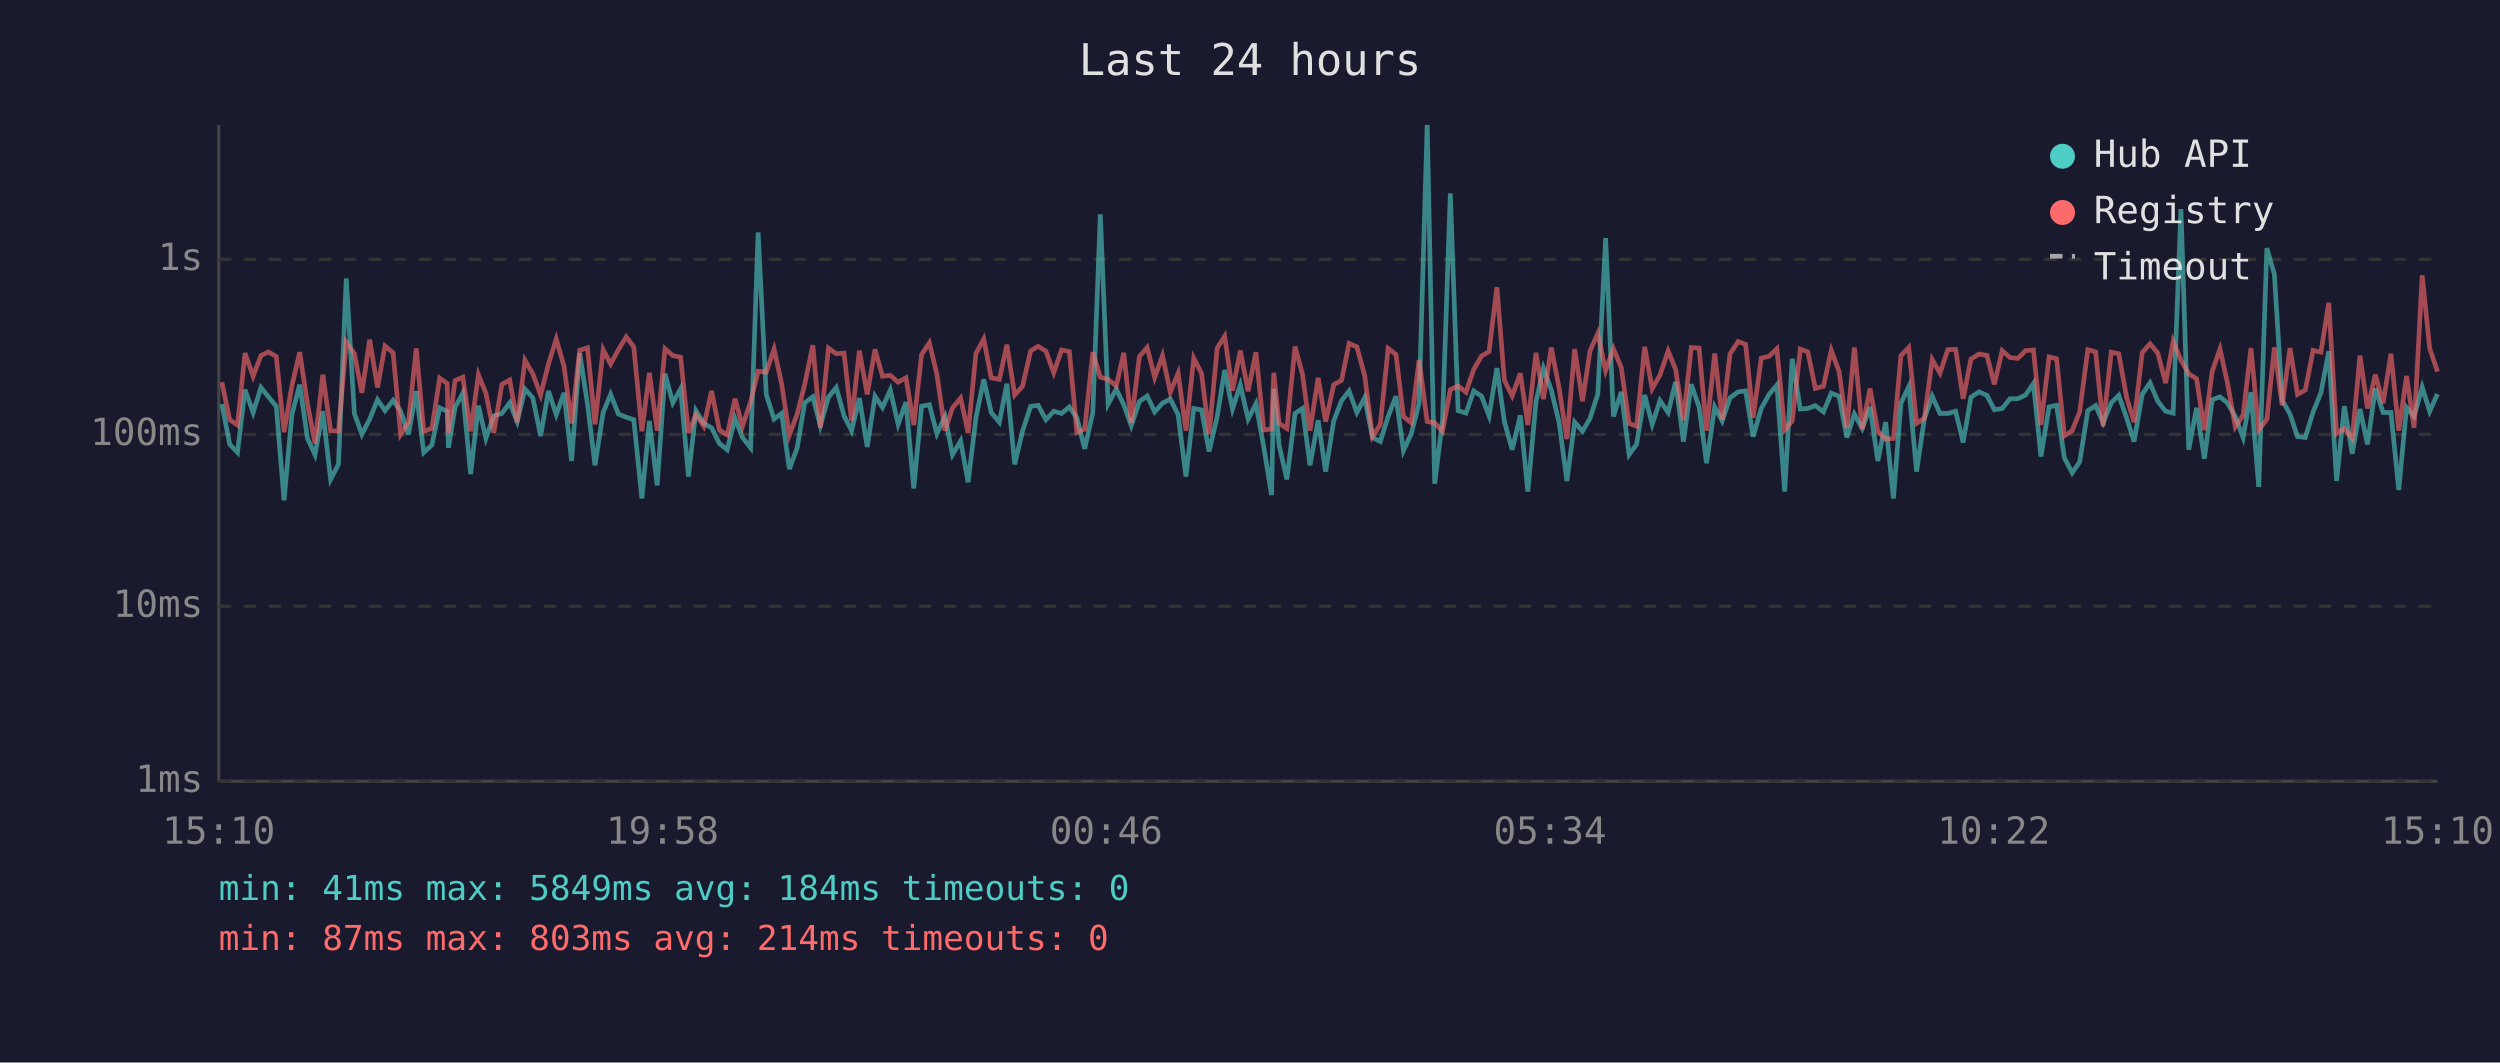
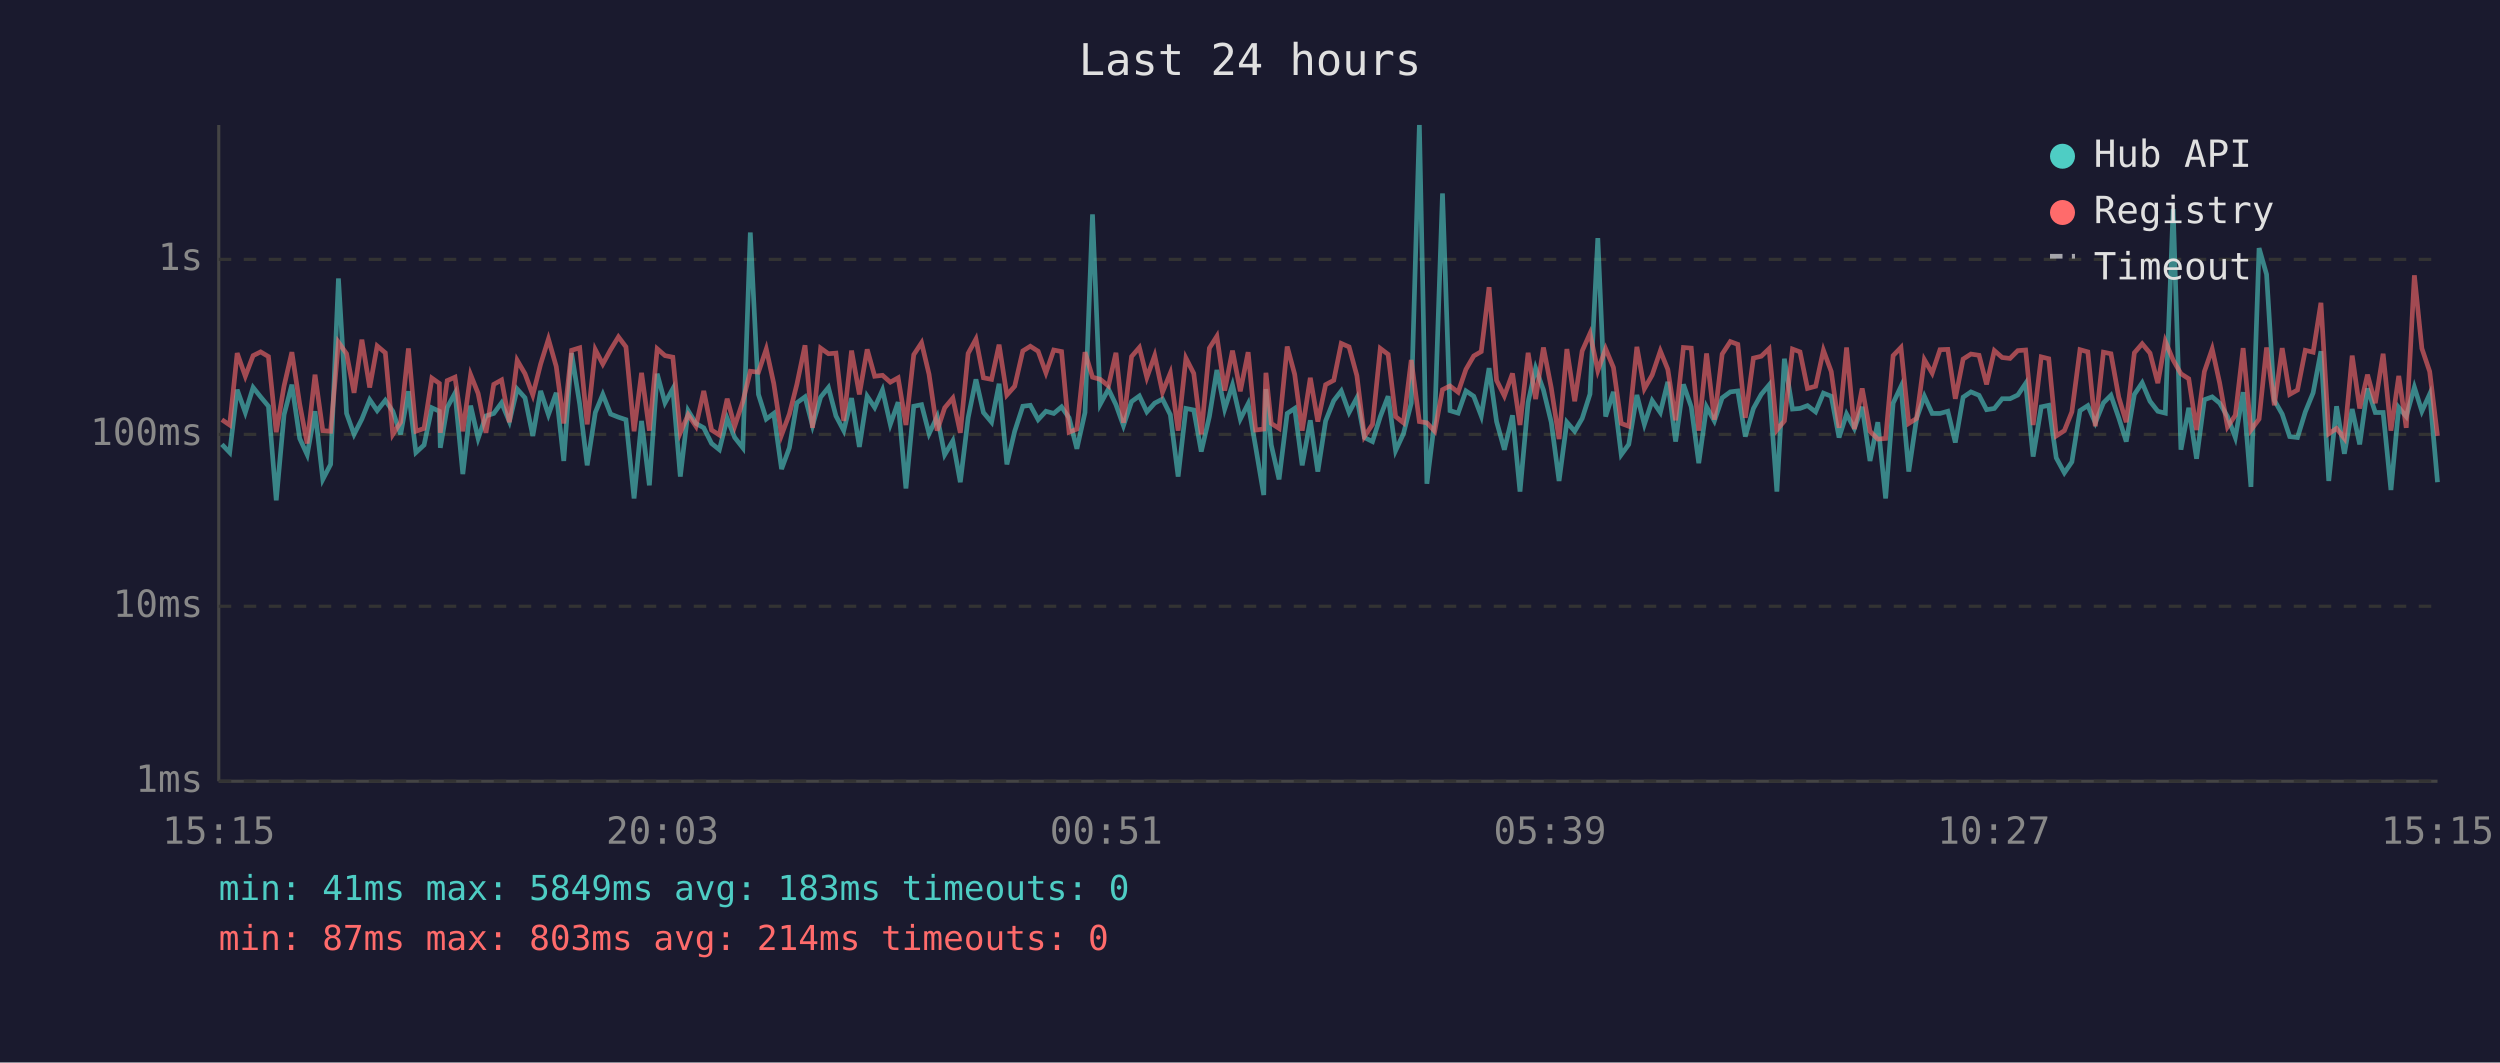
<svg xmlns="http://www.w3.org/2000/svg" viewBox="0 0 800 340" font-family="monospace" font-size="12">
  <rect width="800" height="340" fill="#1a1a2e" />
  <text x="400" y="24" fill="#e0e0e0" font-size="14" text-anchor="middle">Last 24 hours</text>
  <line x1="70" y1="40" x2="70" y2="250" stroke="#444" stroke-width="1" />
  <line x1="70" y1="250" x2="780" y2="250" stroke="#444" stroke-width="1" />
  <line x1="70" y1="250" x2="780" y2="250" stroke="#333" stroke-width="1" stroke-dasharray="4" />
  <text x="65" y="250" fill="#888" text-anchor="end" dominant-baseline="middle">1ms</text>
  <line x1="70" y1="194" x2="780" y2="194" stroke="#333" stroke-width="1" stroke-dasharray="4" />
  <text x="65" y="194" fill="#888" text-anchor="end" dominant-baseline="middle">10ms</text>
  <line x1="70" y1="139" x2="780" y2="139" stroke="#333" stroke-width="1" stroke-dasharray="4" />
  <text x="65" y="139" fill="#888" text-anchor="end" dominant-baseline="middle">100ms</text>
  <line x1="70" y1="83" x2="780" y2="83" stroke="#333" stroke-width="1" stroke-dasharray="4" />
  <text x="65" y="83" fill="#888" text-anchor="end" dominant-baseline="middle">1s</text>
-   <text x="70" y="270" fill="#888" text-anchor="middle">15:10</text>
-   <text x="212" y="270" fill="#888" text-anchor="middle">19:58</text>
-   <text x="354" y="270" fill="#888" text-anchor="middle">00:46</text>
-   <text x="496" y="270" fill="#888" text-anchor="middle">05:34</text>
-   <text x="638" y="270" fill="#888" text-anchor="middle">10:22</text>
-   <text x="780" y="270" fill="#888" text-anchor="middle">15:10</text>
-   <polyline points="71.0,129.3 73.5,142.2 76.0,144.8 78.4,124.7 81.0,132.0 83.5,124.0 85.9,127.0 88.4,130.0 90.9,160.1 93.4,132.7 95.9,123.1 98.4,140.3 100.8,145.5 103.3,131.6 105.8,153.4 108.3,148.6 110.8,89.1 113.4,132.3 115.8,139.0 118.3,134.1 120.8,127.9 123.2,131.4 125.8,128.1 128.2,131.6 130.7,139.0 133.2,125.2 135.6,144.8 138.2,142.4 140.7,130.5 143.1,131.6 143.5,143.3 145.6,130.4 148.1,125.8 150.6,151.7 153.1,129.8 155.5,140.3 158.0,133.1 160.6,132.3 163.1,128.9 165.5,134.9 168.0,124.5 170.5,127.3 173.0,139.5 175.5,125.1 178.0,132.7 180.5,125.7 182.9,147.5 185.5,113.0 188.0,129.3 190.4,148.9 193.0,132.0 195.4,126.2 197.9,132.5 200.4,133.5 202.8,134.3 205.4,159.5 207.8,134.7 210.3,155.3 212.8,119.6 215.3,128.9 217.8,124.4 220.3,152.5 222.7,131.4 225.2,135.5 227.7,136.9 230.2,141.9 232.7,143.9 235.2,133.9 237.6,140.0 240.2,143.3 242.6,74.4 245.2,126.2 247.7,134.1 250.1,132.3 252.6,150.1 255.1,143.3 257.5,128.9 260.1,127.0 262.5,136.2 265.1,127.1 267.6,124.0 270.1,133.1 272.5,137.8 275.0,127.4 277.5,143.0 280.0,126.8 282.4,130.4 284.9,124.8 287.4,135.8 289.9,128.7 292.4,156.3 294.9,130.0 297.4,129.5 299.8,138.8 302.4,133.3 304.8,145.5 307.4,141.1 309.8,154.3 312.3,133.7 314.8,121.4 317.2,132.0 319.8,135.1 322.2,122.8 324.7,148.6 327.2,138.0 329.8,130.0 332.2,129.7 334.7,134.3 337.2,131.6 339.7,132.3 342.2,130.2 344.6,133.7 347.1,143.6 349.7,132.0 352.1,68.6 354.6,129.3 357.2,124.5 359.6,129.5 362.0,136.2 364.6,128.5 367.1,126.7 369.5,131.8 372.0,129.0 374.5,127.7 377.0,132.7 379.5,152.5 382.0,130.7 384.5,131.2 386.9,144.5 389.5,133.3 391.9,118.4 394.4,130.9 396.9,123.2 399.4,134.1 401.9,129.2 404.4,143.0 406.9,158.4 407.6,124.5 409.3,142.4 411.8,153.4 414.4,132.3 416.8,130.7 419.2,148.9 421.8,134.5 424.2,150.9 426.8,134.7 429.3,128.2 431.7,125.1 434.2,132.0 436.7,127.3 439.2,140.0 441.7,141.3 444.2,133.3 446.7,126.8 449.1,144.2 451.6,138.8 454.1,129.0 456.7,40.0 459.1,154.8 461.6,134.5 464.1,61.9 466.6,131.4 469.1,132.2 471.6,125.1 474.1,126.8 476.5,133.1 479.0,117.8 481.4,134.9 483.9,143.9 486.5,132.9 488.9,157.3 491.5,128.7 493.9,117.8 496.4,124.8 498.9,135.1 501.4,153.9 503.9,135.1 506.4,138.0 508.8,133.9 511.3,126.1 513.8,76.2 516.3,133.3 518.8,125.4 521.3,145.5 523.7,142.2 526.3,126.4 528.7,135.8 531.2,128.2 533.8,132.0 536.2,122.2 538.7,141.3 541.2,123.0 543.7,130.2 546.1,148.2 548.7,130.2 551.1,134.7 553.6,127.3 556.2,125.4 558.6,125.1 561.0,139.7 563.6,130.7 566.1,126.2 568.6,123.2 571.1,157.3 573.5,114.8 576.1,130.9 578.5,130.7 580.9,129.8 583.5,131.8 586.0,125.8 588.5,126.8 591.0,140.0 593.4,132.5 595.9,137.1 598.4,130.2 600.9,147.5 603.4,135.1 605.9,159.5 608.3,129.0 610.8,123.7 613.3,150.9 615.8,133.9 618.3,126.8 620.8,132.3 623.3,132.3 625.8,131.6 628.2,141.6 630.7,127.1 633.3,125.4 635.8,126.5 638.2,131.1 640.7,130.7 643.2,127.6 645.7,127.6 648.2,126.4 650.7,122.7 653.1,146.1 655.7,130.2 658.1,129.7 660.6,146.5 663.1,151.3 665.5,147.8 668.1,131.4 670.6,129.8 673.0,135.3 675.6,128.9 678.0,126.5 680.5,133.7 682.9,141.3 685.5,126.2 688.0,122.5 690.5,128.4 693.0,131.6 695.4,132.2 697.9,66.9 700.4,143.9 702.9,130.5 705.4,146.8 707.9,127.9 710.4,127.0 712.8,129.0 715.3,133.3 717.8,140.0 720.3,125.5 722.8,155.8 725.4,79.4 727.8,87.8 730.3,128.1 732.8,132.5 735.2,139.7 737.7,140.0 740.2,131.8 742.7,125.7 745.2,112.4 747.7,153.9 750.2,130.0 752.7,145.2 755.2,130.9 757.6,142.2 760.1,124.3 762.6,132.0 765.1,132.0 767.6,156.8 770.1,130.4 772.5,133.3 775.1,123.9 777.5,131.6 780.0,126.1" fill="none" stroke="#4ecdc4" stroke-width="1.5" opacity="0.6" />
-   <polyline points="71.0,122.3 73.5,134.3 76.0,136.0 78.4,113.0 81.0,120.4 83.5,113.8 85.9,112.6 88.4,114.1 90.9,138.3 93.4,123.5 95.9,112.7 98.4,129.3 100.8,141.9 103.3,119.9 105.8,137.8 108.3,138.0 110.8,109.5 113.4,113.2 115.8,125.7 118.3,108.7 120.8,124.0 123.2,110.7 125.8,112.9 128.2,139.0 130.7,135.1 133.2,111.5 135.6,138.0 138.2,137.1 140.7,121.0 143.1,122.7 143.5,138.5 145.6,121.8 148.1,120.7 150.6,138.0 153.1,119.9 155.5,125.9 158.0,138.5 160.6,123.0 163.1,121.6 165.5,135.1 168.0,115.3 170.5,119.6 173.0,126.4 175.5,116.5 178.0,108.5 180.5,117.3 182.9,135.5 185.5,112.1 188.0,111.3 190.4,135.8 193.0,111.9 195.4,116.5 197.9,111.9 200.4,107.8 202.8,111.0 205.4,138.0 207.8,119.3 210.3,137.8 212.8,111.6 215.3,113.8 217.8,114.3 220.3,138.5 222.7,132.7 225.2,136.4 227.7,125.1 230.2,137.6 232.7,139.2 235.2,127.6 237.6,136.4 240.2,128.5 242.6,118.8 245.2,119.1 247.7,111.7 250.1,122.7 252.6,139.2 255.1,132.5 257.5,123.0 260.1,110.5 262.5,136.9 265.1,111.4 267.6,113.2 270.1,113.0 272.5,134.7 275.0,112.2 277.5,126.2 280.0,111.8 282.4,120.4 284.9,120.1 287.4,122.3 289.9,120.9 292.4,136.0 294.9,113.5 297.4,109.7 299.8,119.8 302.4,137.8 304.8,130.5 307.4,127.4 309.8,138.5 312.3,113.1 314.8,108.5 317.2,120.9 319.8,121.4 322.2,110.3 324.7,126.4 327.2,123.6 329.8,112.3 332.2,110.8 334.7,112.4 337.2,119.3 339.7,112.0 342.2,112.5 344.6,138.3 347.1,137.3 349.7,112.7 352.1,120.7 354.6,121.4 357.2,123.5 359.6,112.9 362.0,135.3 364.6,114.1 367.1,111.2 369.5,120.8 372.0,113.8 374.5,125.5 377.0,119.4 379.5,137.8 382.0,114.6 384.5,119.5 386.9,139.0 389.5,111.4 391.9,107.6 394.4,125.0 396.9,112.2 399.4,125.2 401.9,112.7 404.4,137.6 406.9,137.3 407.6,119.3 409.3,135.5 411.8,137.1 414.4,110.9 416.8,119.8 419.2,137.8 421.8,120.9 424.2,134.9 426.8,123.1 429.3,121.7 431.7,109.9 434.2,111.0 436.7,120.2 439.2,139.7 441.7,135.8 444.2,111.5 446.7,113.4 449.1,133.3 451.6,135.3 454.1,115.2 456.7,134.9 459.1,135.3 461.6,138.0 464.1,124.7 466.6,123.5 469.1,125.5 471.6,118.2 474.1,113.9 476.5,112.5 479.0,91.9 481.4,121.7 483.9,126.7 486.5,119.5 488.9,136.0 491.5,112.9 493.9,127.7 496.4,111.2 498.9,124.1 501.4,140.5 503.9,111.7 506.4,128.4 508.8,112.3 511.3,106.7 513.8,118.6 516.3,111.6 518.8,117.6 521.3,135.5 523.7,136.4 526.3,111.0 528.7,124.4 531.2,120.0 533.8,112.3 536.2,118.2 538.7,134.5 541.2,111.2 543.7,111.4 546.1,137.8 548.7,113.1 551.1,134.3 553.6,113.3 556.2,109.3 558.6,110.2 561.0,133.7 563.6,114.6 566.1,114.0 568.6,111.6 571.1,137.6 573.5,134.7 576.1,111.7 578.5,112.6 580.9,124.3 583.5,123.6 586.0,112.1 588.5,118.9 591.0,136.9 593.4,111.2 595.9,137.3 598.4,124.3 600.9,138.0 603.4,140.5 605.9,140.3 608.3,113.8 610.8,111.2 613.3,135.5 615.8,133.9 618.3,115.1 620.8,119.4 623.3,111.9 625.8,111.8 628.2,127.6 630.7,114.9 633.3,113.3 635.8,113.7 638.2,123.0 640.7,112.2 643.2,114.4 645.7,114.7 648.2,112.2 650.7,112.0 653.1,136.0 655.7,114.2 658.1,114.8 660.6,139.5 663.1,137.8 665.5,131.8 668.1,111.9 670.6,112.6 673.0,136.4 675.6,112.7 678.0,113.2 680.5,127.1 682.9,135.1 685.5,112.9 688.0,110.0 690.5,113.0 693.0,122.6 695.4,109.2 697.9,115.2 700.4,119.6 702.9,121.2 705.4,137.6 707.9,118.9 710.4,111.7 712.8,122.6 715.3,136.6 717.8,132.9 720.3,111.4 722.8,137.6 725.4,134.1 727.8,111.2 730.3,129.7 732.8,111.4 735.2,126.2 737.7,124.8 740.2,112.1 742.7,112.7 745.2,96.9 747.7,138.8 750.2,137.1 752.7,140.3 755.2,113.8 757.6,130.7 760.1,119.9 762.6,129.0 765.1,113.2 767.6,137.8 770.1,120.3 772.5,136.9 775.1,88.1 777.5,111.5 780.0,118.9" fill="none" stroke="#ff6b6b" stroke-width="1.5" opacity="0.6" />
+   <text x="70" y="270" fill="#888" text-anchor="middle">15:15</text>
+   <text x="212" y="270" fill="#888" text-anchor="middle">20:03</text>
+   <text x="354" y="270" fill="#888" text-anchor="middle">00:51</text>
+   <text x="496" y="270" fill="#888" text-anchor="middle">05:39</text>
+   <text x="638" y="270" fill="#888" text-anchor="middle">10:27</text>
+   <text x="780" y="270" fill="#888" text-anchor="middle">15:15</text>
+   <polyline points="71.0,142.2 73.5,144.8 75.9,124.7 78.5,132.0 81.0,124.0 83.4,127.0 85.9,130.0 88.4,160.1 90.9,132.7 93.4,123.1 95.9,140.3 98.3,145.5 100.8,131.6 103.3,153.4 105.8,148.6 108.3,89.1 110.9,132.3 113.3,139.0 115.8,134.1 118.3,127.9 120.7,131.4 123.3,128.1 125.7,131.6 128.2,139.0 130.7,125.2 133.1,144.8 135.7,142.4 138.2,130.5 140.6,131.6 140.9,143.3 143.1,130.4 145.6,125.8 148.1,151.7 150.6,129.8 153.0,140.3 155.5,133.1 158.0,132.3 160.5,128.9 163.0,134.9 165.5,124.5 168.0,127.3 170.5,139.5 173.0,125.1 175.5,132.7 178.0,125.7 180.4,147.5 182.9,113.0 185.5,129.3 187.9,148.9 190.5,132.0 192.9,126.2 195.4,132.5 197.9,133.5 200.3,134.3 202.9,159.5 205.3,134.7 207.8,155.3 210.3,119.6 212.8,128.9 215.3,124.4 217.7,152.5 220.2,131.4 222.7,135.5 225.2,136.9 227.7,141.9 230.2,143.9 232.7,133.9 235.1,140.0 237.7,143.3 240.1,74.4 242.7,126.2 245.2,134.1 247.6,132.3 250.1,150.1 252.6,143.3 255.0,128.9 257.6,127.0 260.0,136.2 262.6,127.1 265.1,124.0 267.5,133.1 270.0,137.8 272.5,127.4 275.0,143.0 277.5,126.8 279.9,130.4 282.4,124.8 284.9,135.8 287.4,128.7 289.9,156.3 292.4,130.0 294.9,129.5 297.3,138.8 299.9,133.3 302.3,145.5 304.9,141.1 307.3,154.3 309.8,133.7 312.3,121.4 314.7,132.0 317.3,135.1 319.7,122.8 322.2,148.6 324.7,138.0 327.3,130.0 329.7,129.7 332.2,134.3 334.7,131.6 337.2,132.3 339.7,130.2 342.1,133.7 344.6,143.6 347.2,132.0 349.6,68.6 352.1,129.3 354.7,124.5 357.1,129.5 359.5,136.2 362.1,128.5 364.6,126.7 367.0,131.8 369.5,129.0 372.0,127.7 374.5,132.7 377.0,152.5 379.5,130.7 382.0,131.2 384.4,144.5 387.0,133.3 389.4,118.4 391.9,130.9 394.4,123.2 396.9,134.1 399.4,129.2 401.8,143.0 404.4,158.4 405.1,124.5 406.8,142.4 409.3,153.4 411.9,132.3 414.3,130.7 416.7,148.9 419.3,134.5 421.7,150.9 424.2,134.7 426.8,128.2 429.2,125.1 431.7,132.0 434.2,127.3 436.6,140.0 439.2,141.3 441.7,133.3 444.2,126.8 446.6,144.2 449.1,138.8 451.6,129.0 454.2,40.0 456.6,154.8 459.1,134.5 461.6,61.9 464.0,131.4 466.6,132.2 469.1,125.1 471.6,126.8 474.0,133.1 476.5,117.8 478.9,134.9 481.4,143.9 484.0,132.9 486.4,157.3 489.0,128.7 491.4,117.8 493.9,124.8 496.4,135.1 498.9,153.9 501.4,135.1 503.9,138.0 506.3,133.9 508.8,126.1 511.3,76.2 513.8,133.3 516.3,125.4 518.8,145.5 521.2,142.2 523.8,126.4 526.2,135.8 528.7,128.2 531.3,132.0 533.7,122.2 536.2,141.3 538.7,123.0 541.2,130.2 543.6,148.2 546.1,130.2 548.6,134.7 551.1,127.3 553.7,125.4 556.1,125.1 558.5,139.7 561.1,130.7 563.6,126.2 566.1,123.2 568.6,157.3 571.0,114.8 573.6,130.9 576.0,130.7 578.4,129.8 581.0,131.8 583.5,125.8 586.0,126.8 588.5,140.0 590.9,132.5 593.4,137.1 595.9,130.2 598.4,147.5 600.9,135.1 603.4,159.5 605.8,129.0 608.3,123.7 610.8,150.9 613.3,133.9 615.8,126.8 618.3,132.3 620.8,132.3 623.3,131.6 625.7,141.6 628.2,127.1 630.7,125.4 633.3,126.5 635.7,131.1 638.2,130.7 640.7,127.6 643.2,127.6 645.7,126.4 648.2,122.7 650.6,146.1 653.2,130.2 655.6,129.7 658.0,146.5 660.6,151.3 663.0,147.8 665.6,131.4 668.1,129.8 670.5,135.3 673.1,128.9 675.5,126.5 678.0,133.7 680.4,141.3 683.0,126.2 685.5,122.5 688.0,128.4 690.5,131.6 692.9,132.2 695.4,66.9 697.9,143.9 700.4,130.5 702.9,146.8 705.4,127.9 707.9,127.0 710.3,129.0 712.8,133.3 715.3,140.0 717.8,125.5 720.3,155.8 722.9,79.4 725.3,87.8 727.8,128.1 730.3,132.5 732.7,139.7 735.2,140.0 737.7,131.8 740.2,125.7 742.7,112.4 745.2,153.9 747.7,130.0 750.2,145.2 752.7,130.9 755.1,142.2 757.6,124.3 760.1,132.0 762.6,132.0 765.1,156.8 767.6,130.4 770.0,133.3 772.6,123.9 775.0,131.6 777.5,126.1 780.0,154.3" fill="none" stroke="#4ecdc4" stroke-width="1.5" opacity="0.6" />
+   <polyline points="71.0,134.3 73.5,136.0 75.9,113.0 78.5,120.4 81.0,113.8 83.4,112.6 85.9,114.1 88.4,138.3 90.9,123.5 93.4,112.7 95.9,129.3 98.3,141.9 100.8,119.9 103.3,137.8 105.8,138.0 108.3,109.5 110.9,113.2 113.3,125.7 115.8,108.7 118.3,124.0 120.7,110.7 123.3,112.9 125.7,139.0 128.2,135.1 130.7,111.5 133.1,138.0 135.7,137.1 138.2,121.0 140.6,122.7 140.9,138.5 143.1,121.8 145.6,120.7 148.1,138.0 150.6,119.9 153.0,125.9 155.5,138.5 158.0,123.0 160.5,121.6 163.0,135.1 165.5,115.3 168.0,119.6 170.5,126.4 173.0,116.5 175.5,108.5 178.0,117.3 180.4,135.5 182.9,112.1 185.5,111.3 187.9,135.8 190.5,111.9 192.9,116.5 195.4,111.9 197.9,107.8 200.3,111.0 202.9,138.0 205.3,119.3 207.8,137.8 210.3,111.6 212.8,113.8 215.3,114.3 217.7,138.5 220.2,132.7 222.7,136.4 225.2,125.1 227.7,137.6 230.2,139.2 232.7,127.6 235.1,136.4 237.7,128.5 240.1,118.8 242.7,119.1 245.2,111.7 247.6,122.7 250.1,139.2 252.6,132.5 255.0,123.0 257.6,110.5 260.0,136.9 262.6,111.4 265.1,113.2 267.5,113.0 270.0,134.7 272.5,112.2 275.0,126.2 277.5,111.8 279.9,120.4 282.4,120.1 284.9,122.3 287.4,120.9 289.9,136.0 292.4,113.5 294.9,109.7 297.3,119.8 299.9,137.8 302.3,130.5 304.9,127.4 307.3,138.5 309.8,113.1 312.3,108.5 314.7,120.9 317.3,121.4 319.7,110.3 322.2,126.4 324.7,123.6 327.3,112.3 329.7,110.8 332.2,112.4 334.7,119.3 337.2,112.0 339.7,112.5 342.1,138.3 344.6,137.3 347.2,112.7 349.6,120.7 352.1,121.4 354.7,123.5 357.1,112.9 359.5,135.3 362.1,114.1 364.6,111.2 367.0,120.8 369.5,113.8 372.0,125.5 374.5,119.4 377.0,137.8 379.5,114.6 382.0,119.5 384.4,139.0 387.0,111.4 389.4,107.6 391.9,125.0 394.4,112.2 396.9,125.2 399.4,112.7 401.8,137.6 404.4,137.3 405.1,119.3 406.8,135.5 409.3,137.1 411.9,110.9 414.3,119.8 416.7,137.8 419.3,120.9 421.7,134.9 424.2,123.1 426.8,121.7 429.2,109.9 431.7,111.0 434.2,120.2 436.6,139.7 439.2,135.8 441.7,111.5 444.2,113.4 446.6,133.3 449.1,135.3 451.6,115.2 454.2,134.9 456.6,135.3 459.1,138.0 461.6,124.7 464.0,123.5 466.6,125.5 469.1,118.2 471.6,113.9 474.0,112.5 476.5,91.9 478.9,121.7 481.4,126.7 484.0,119.5 486.4,136.0 489.0,112.9 491.4,127.7 493.9,111.2 496.4,124.1 498.9,140.5 501.4,111.7 503.9,128.4 506.3,112.3 508.8,106.7 511.3,118.6 513.8,111.6 516.3,117.6 518.8,135.5 521.2,136.4 523.8,111.0 526.2,124.4 528.7,120.0 531.3,112.3 533.7,118.2 536.2,134.5 538.7,111.2 541.2,111.4 543.6,137.8 546.1,113.1 548.6,134.3 551.1,113.3 553.7,109.3 556.1,110.2 558.5,133.7 561.1,114.6 563.6,114.0 566.1,111.6 568.6,137.6 571.0,134.7 573.6,111.7 576.0,112.6 578.4,124.3 581.0,123.6 583.5,112.1 586.0,118.9 588.5,136.9 590.9,111.2 593.4,137.3 595.9,124.3 598.4,138.0 600.9,140.5 603.4,140.3 605.8,113.8 608.3,111.2 610.8,135.5 613.3,133.9 615.8,115.1 618.3,119.4 620.8,111.9 623.3,111.8 625.7,127.6 628.2,114.9 630.7,113.3 633.3,113.7 635.7,123.0 638.2,112.2 640.7,114.4 643.2,114.7 645.7,112.2 648.2,112.0 650.6,136.0 653.2,114.2 655.6,114.8 658.0,139.5 660.6,137.8 663.0,131.8 665.6,111.9 668.1,112.6 670.5,136.4 673.1,112.7 675.5,113.2 678.0,127.1 680.4,135.1 683.0,112.9 685.5,110.0 688.0,113.0 690.5,122.6 692.9,109.2 695.4,115.2 697.9,119.6 700.4,121.2 702.9,137.6 705.4,118.9 707.9,111.7 710.3,122.6 712.8,136.6 715.3,132.9 717.8,111.4 720.3,137.6 722.9,134.1 725.3,111.2 727.8,129.7 730.3,111.4 732.7,126.2 735.2,124.8 737.7,112.1 740.2,112.7 742.7,96.9 745.2,138.8 747.7,137.1 750.2,140.3 752.7,113.8 755.1,130.7 757.6,119.9 760.1,129.0 762.6,113.2 765.1,137.8 767.6,120.3 770.0,136.9 772.6,88.1 775.0,111.5 777.5,118.9 780.0,139.5" fill="none" stroke="#ff6b6b" stroke-width="1.5" opacity="0.6" />
  <circle cx="660" cy="50" r="4" fill="#4ecdc4" />
  <text x="670" y="50" fill="#e0e0e0" dominant-baseline="middle">Hub API</text>
  <circle cx="660" cy="68" r="4" fill="#ff6b6b" />
  <text x="670" y="68" fill="#e0e0e0" dominant-baseline="middle">Registry</text>
  <line x1="656" y1="82" x2="664" y2="82" stroke="#e0e0e0" stroke-width="1.5" stroke-dasharray="4,3" opacity="0.7" />
  <text x="670" y="86" fill="#e0e0e0" dominant-baseline="middle">Timeout</text>
-   <text x="70" y="288" fill="#4ecdc4" font-size="11">min: 41ms  max: 5849ms  avg: 184ms  timeouts: 0</text>
+   <text x="70" y="288" fill="#4ecdc4" font-size="11">min: 41ms  max: 5849ms  avg: 183ms  timeouts: 0</text>
  <text x="70" y="304" fill="#ff6b6b" font-size="11">min: 87ms  max: 803ms  avg: 214ms  timeouts: 0</text>
</svg>
